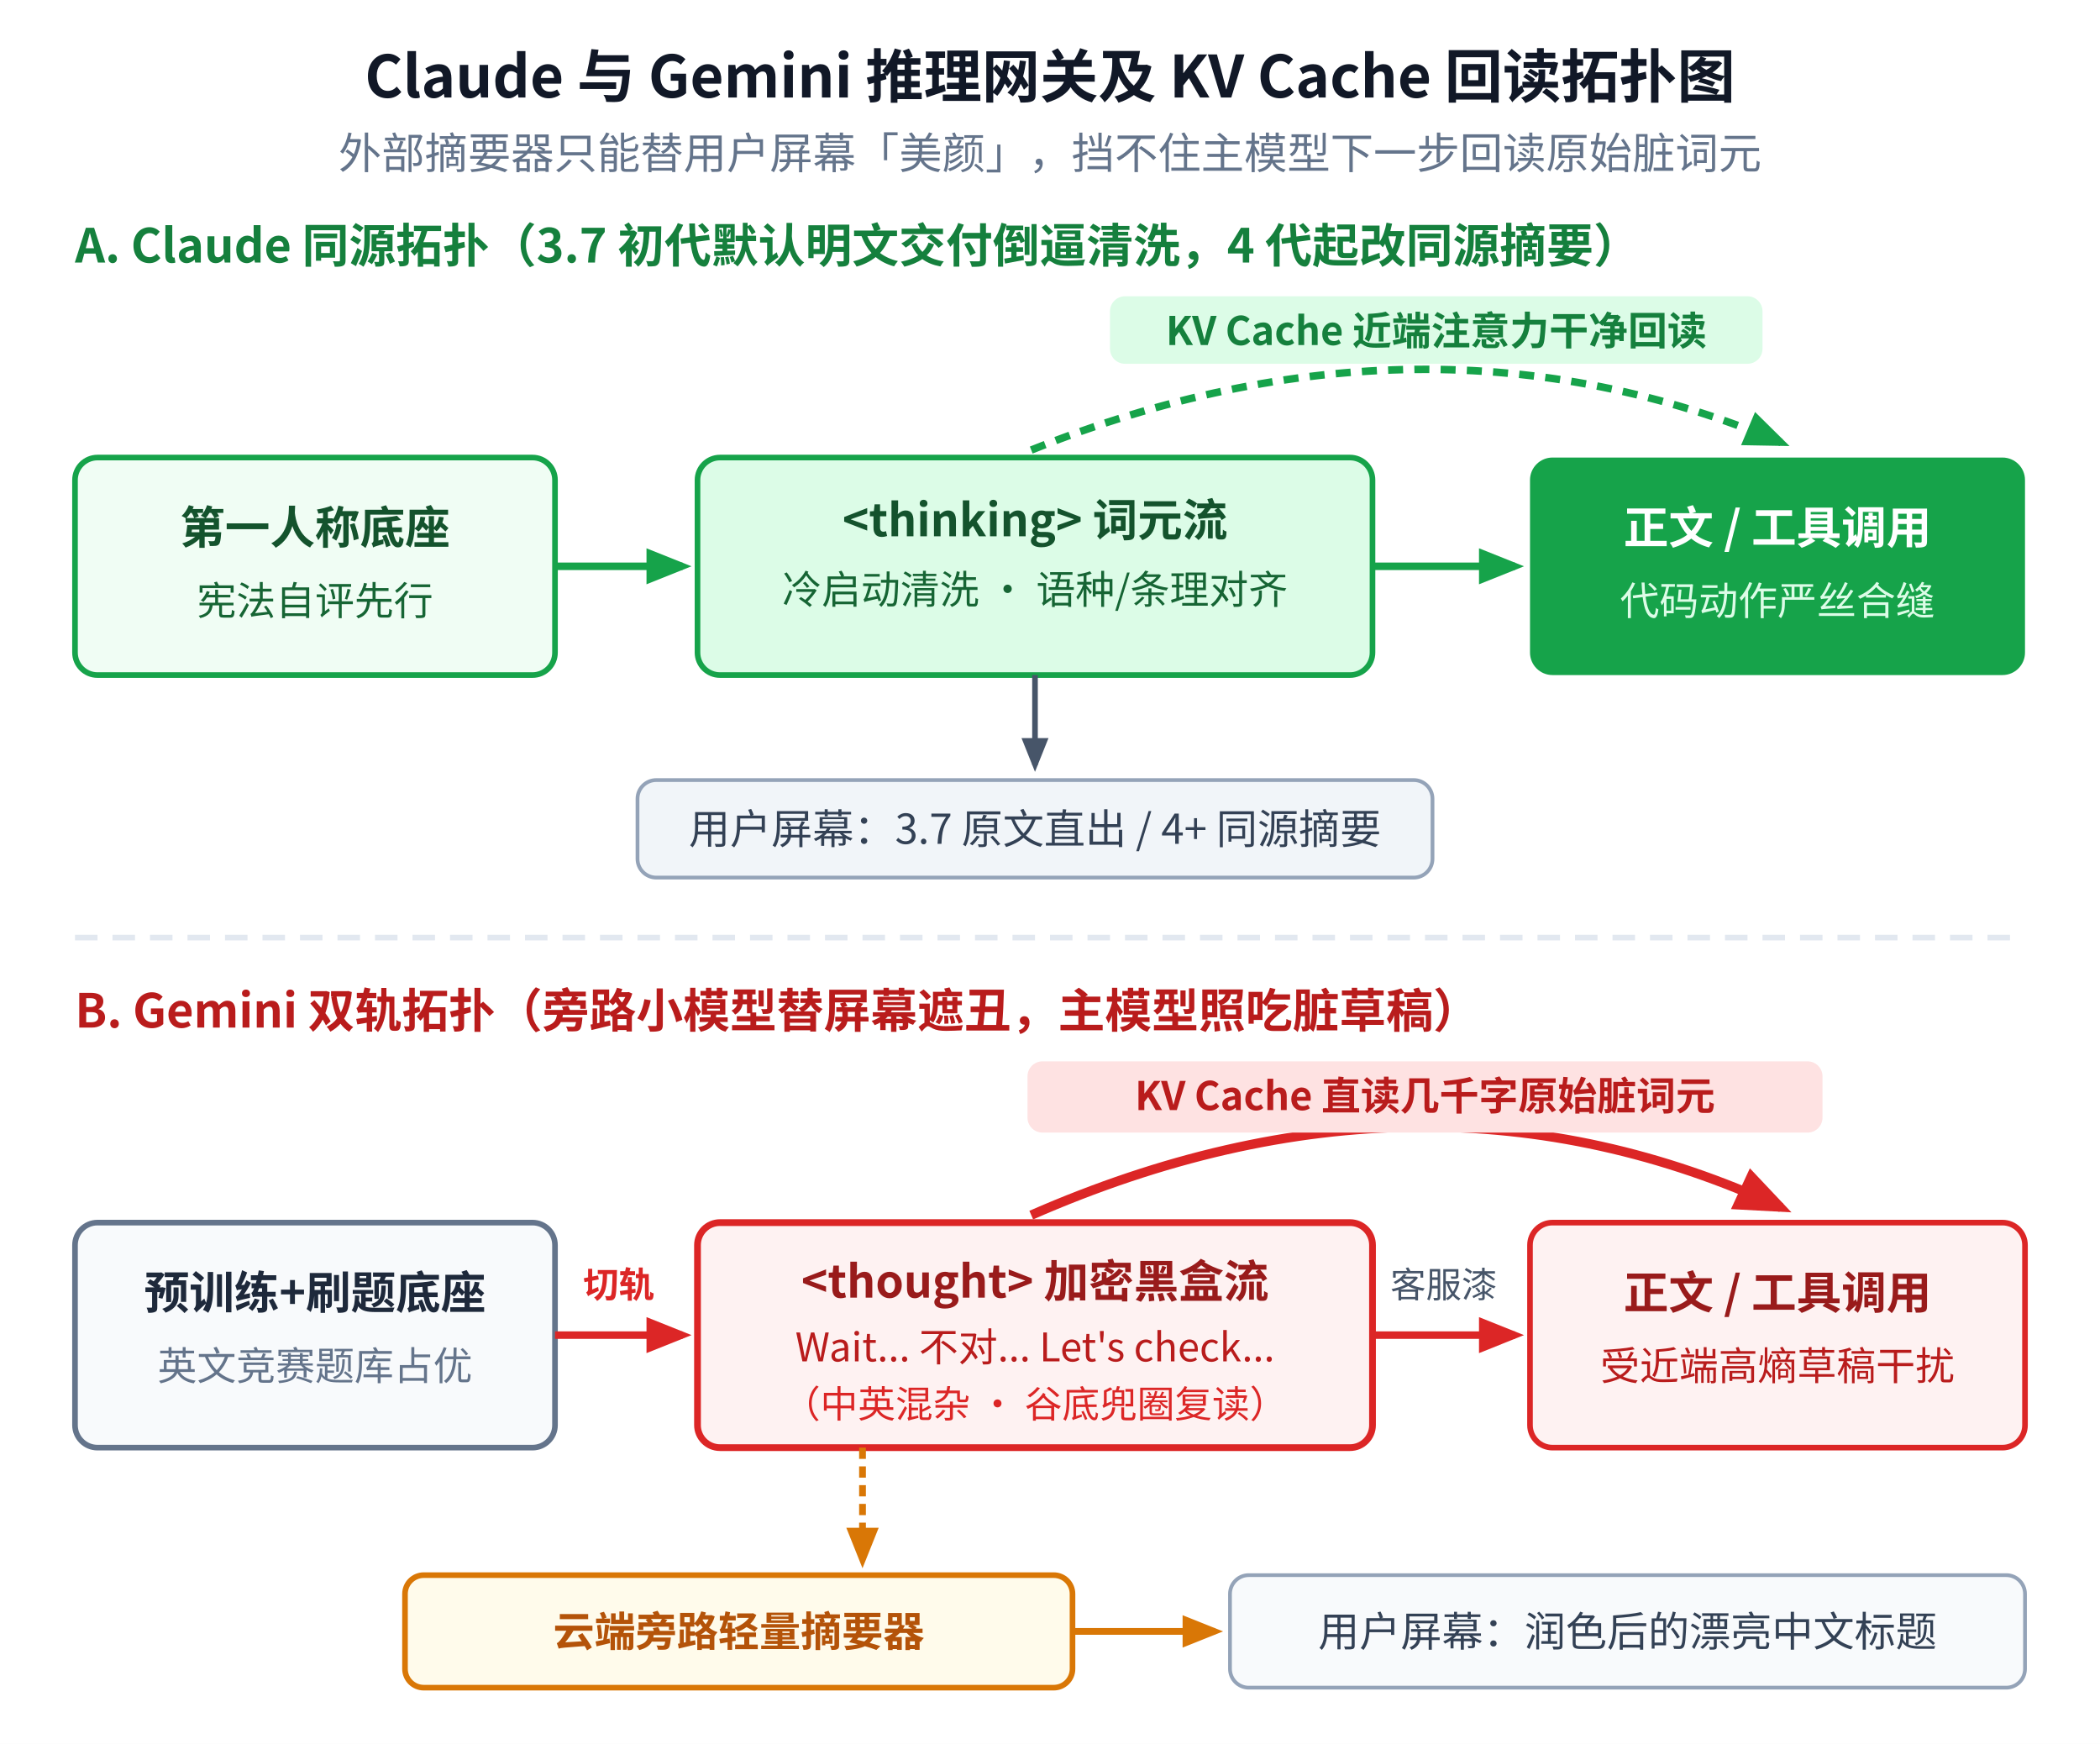
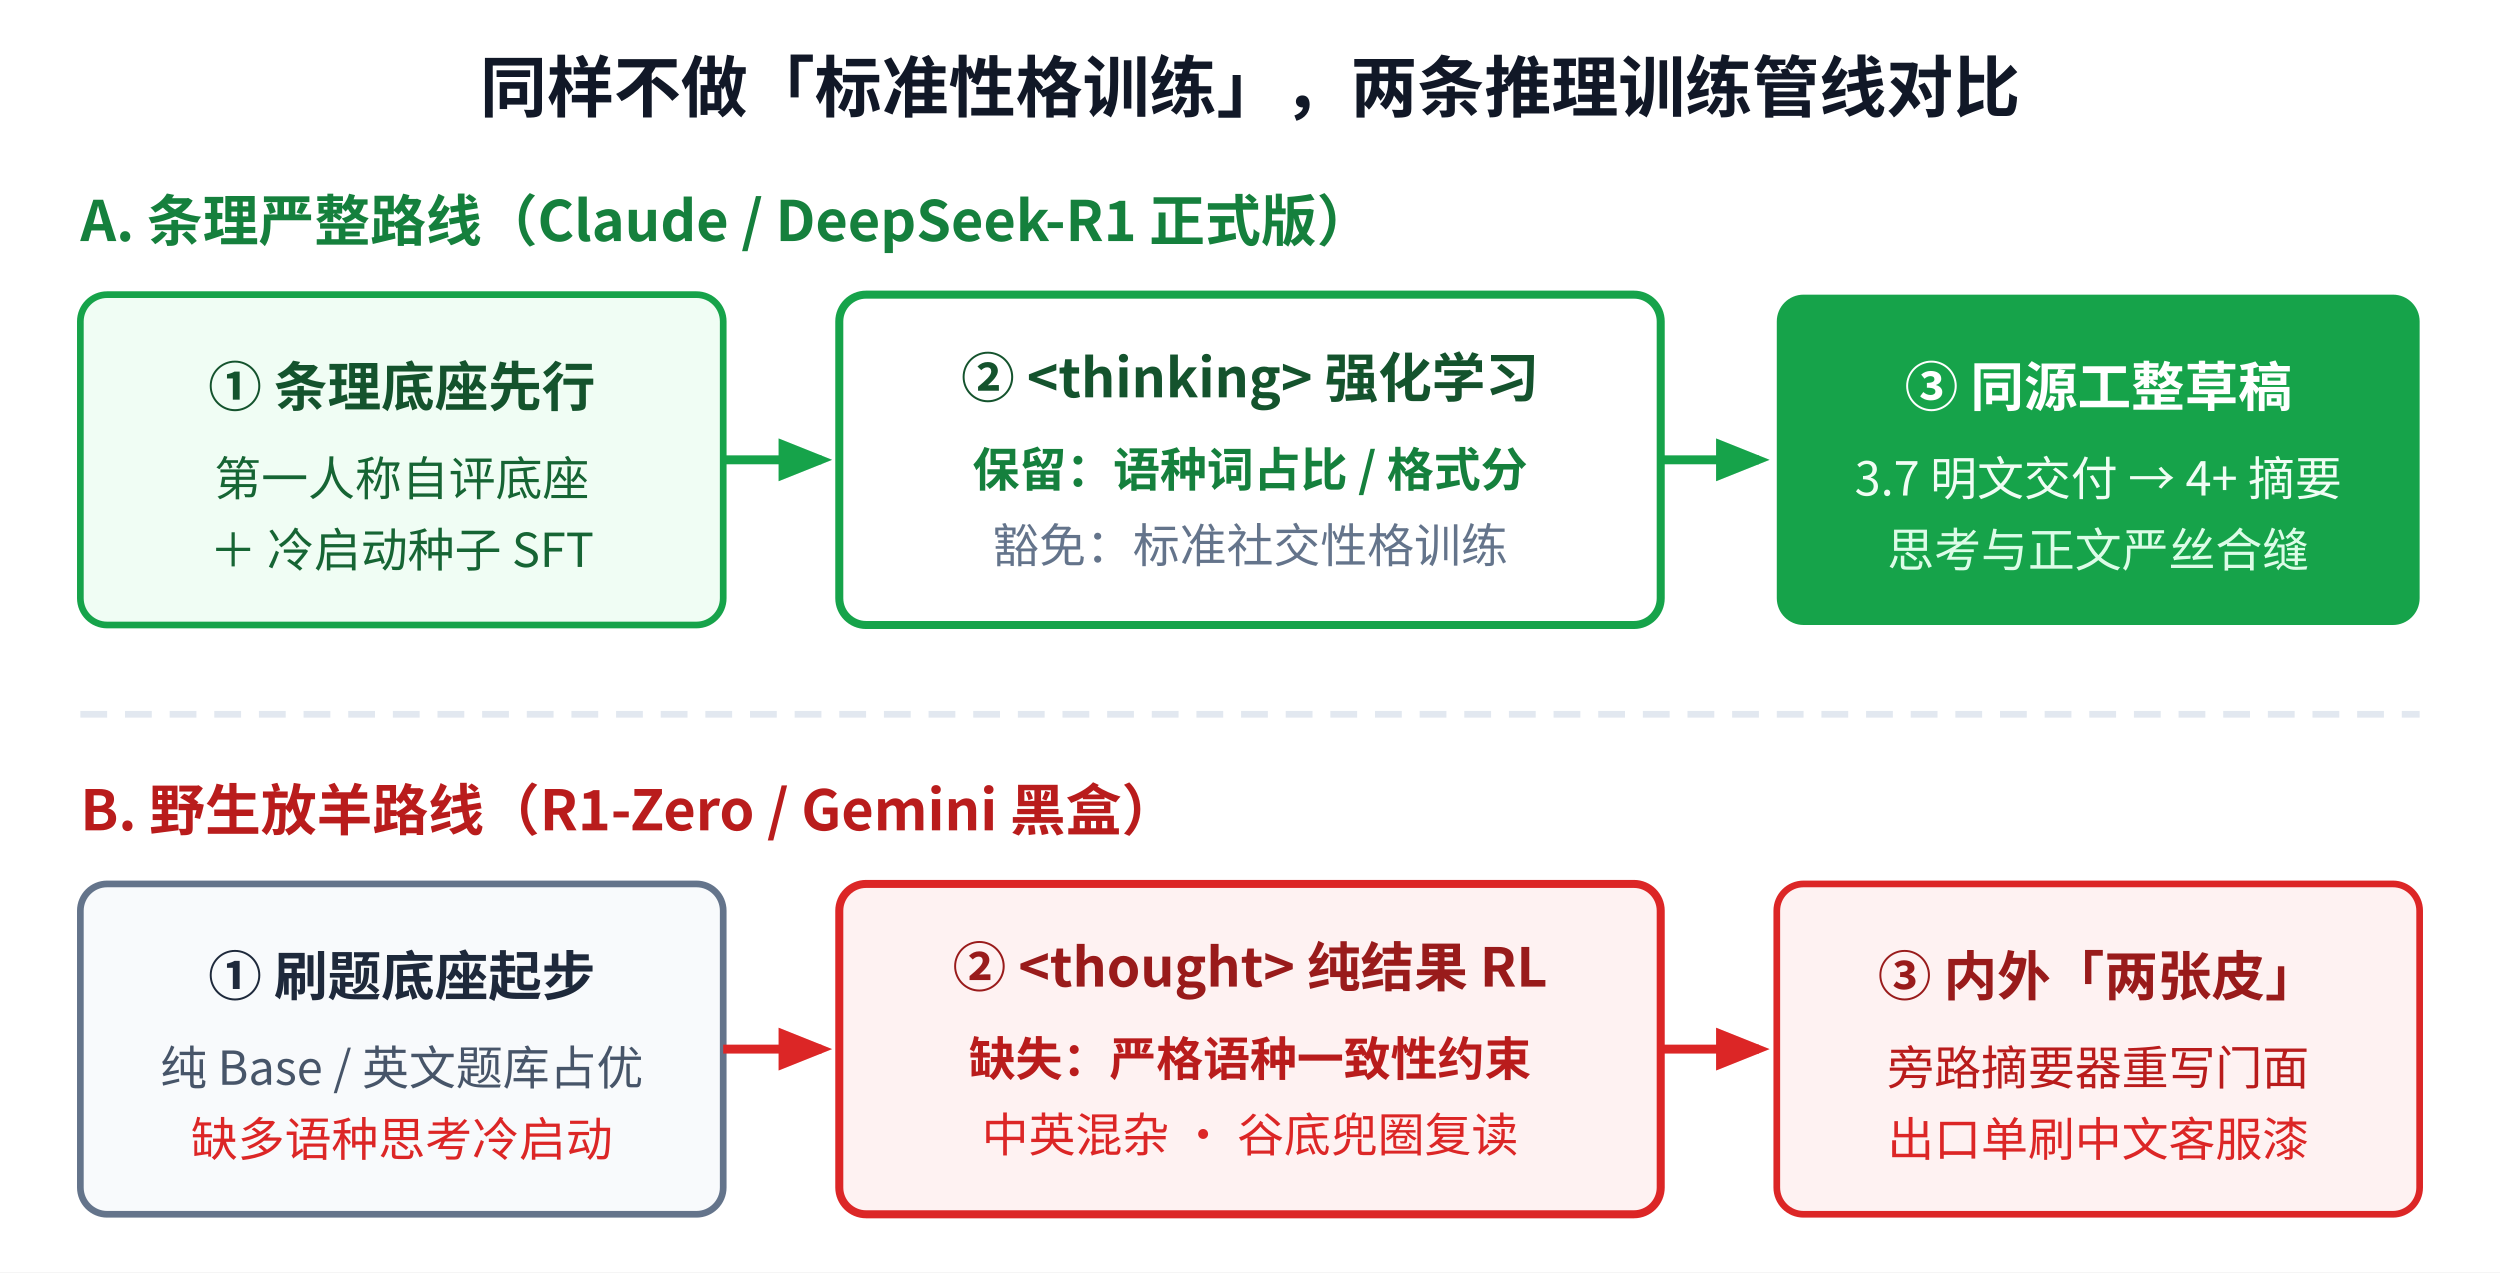
- <svg xmlns="http://www.w3.org/2000/svg" viewBox="0 0 560 465" width="560" height="465" font-family="'WenQuanYi Micro Hei','Noto Sans CJK SC',sans-serif" style="background-color:#ffffff;">
-   <rect width="560" height="465" fill="#ffffff" />
+ <svg xmlns="http://www.w3.org/2000/svg" viewBox="0 0 560 285" width="560" height="285" font-family="'WenQuanYi Micro Hei','Noto Sans CJK SC',sans-serif" style="background-color:#ffffff;">
+   <rect width="560" height="285" fill="#ffffff" />
  <defs>
-     <marker id="arr-g" viewBox="0 0 10 10" refX="8" refY="5" markerWidth="6" markerHeight="6" orient="auto-start-reverse">
+     <marker id="arr-g3" viewBox="0 0 10 10" refX="8" refY="5" markerWidth="6" markerHeight="6" orient="auto-start-reverse">
      <path d="M 0 1 L 10 5 L 0 9 z" fill="#16a34a" />
    </marker>
-     <marker id="arr-r" viewBox="0 0 10 10" refX="8" refY="5" markerWidth="6" markerHeight="6" orient="auto-start-reverse">
+     <marker id="arr-r3" viewBox="0 0 10 10" refX="8" refY="5" markerWidth="6" markerHeight="6" orient="auto-start-reverse">
      <path d="M 0 1 L 10 5 L 0 9 z" fill="#dc2626" />
    </marker>
-     <marker id="arr-b" viewBox="0 0 10 10" refX="8" refY="5" markerWidth="6" markerHeight="6" orient="auto-start-reverse">
-       <path d="M 0 1 L 10 5 L 0 9 z" fill="#475569" />
-     </marker>
-     <marker id="arr-amber" viewBox="0 0 10 10" refX="8" refY="5" markerWidth="6" markerHeight="6" orient="auto-start-reverse">
-       <path d="M 0 1 L 10 5 L 0 9 z" fill="#d97706" />
-     </marker>
  </defs>
-   <text x="280" y="26" text-anchor="middle" font-size="15.5" font-weight="bold" fill="#111827">Claude 与 Gemini 推理网关及 KV Cache 回读拓扑图</text>
-   <text x="280" y="45" text-anchor="middle" font-size="11.5" fill="#64748b">外部摘要器只能替用户屏幕「美颜」，挡不住主模型下一步回读原始脏词元</text>
-   <text x="20" y="70" font-size="12.5" font-weight="bold" fill="#15803d">A. Claude 同源拓扑（3.7 初代默认明文交付倒逼清洗，4 代起改同源摘要）</text>
-   <path d="M 275 120 Q 380 78 475 118" fill="none" stroke="#16a34a" stroke-width="2" stroke-dasharray="4 3" marker-end="url(#arr-g)" />
-   <rect x="296" y="79" width="174" height="18" rx="4" fill="#dcfce7" />
-   <text x="383" y="92" text-anchor="middle" font-size="10.5" font-weight="bold" fill="#15803d">KV Cache 近端注意力干净回读</text>
-   <rect x="20" y="122" width="128" height="58" rx="6" fill="#f0fdf4" stroke="#16a34a" stroke-width="1.5" />
-   <text x="84" y="145" text-anchor="middle" font-size="12" font-weight="bold" fill="#14532d">第一人称底座</text>
-   <text x="84" y="164" text-anchor="middle" font-size="10.5" fill="#166534">宪法自评先行</text>
-   <line x1="148" y1="151" x2="182" y2="151" stroke="#16a34a" stroke-width="2" marker-end="url(#arr-g)" />
-   <rect x="186" y="122" width="180" height="58" rx="6" fill="#dcfce7" stroke="#16a34a" stroke-width="1.5" />
-   <text x="276" y="143" text-anchor="middle" font-size="12" font-weight="bold" fill="#14532d">&lt;thinking&gt; 词元流</text>
-   <text x="276" y="161" text-anchor="middle" font-size="10.5" fill="#166534">冷启动清洗 · 语种/条理对齐</text>
-   <line x1="366" y1="151" x2="404" y2="151" stroke="#16a34a" stroke-width="2" marker-end="url(#arr-g)" />
-   <rect x="408" y="122" width="132" height="58" rx="6" fill="#16a34a" />
-   <text x="474" y="145" text-anchor="middle" font-size="12" font-weight="bold" fill="#ffffff">正文 / 工具调用</text>
-   <text x="474" y="164" text-anchor="middle" font-size="10.5" fill="#dcfce7">代码动作严丝合缝</text>
-   <line x1="276" y1="180" x2="276" y2="204" stroke="#475569" stroke-width="1.5" marker-end="url(#arr-b)" />
-   <rect x="170" y="208" width="212" height="26" rx="5" fill="#f1f5f9" stroke="#94a3b8" stroke-width="1" />
-   <text x="276" y="225" text-anchor="middle" font-size="11" fill="#334155">用户屏幕：3.7 原文直出 / 4+ 同源摘要</text>
-   <line x1="20" y1="250" x2="540" y2="250" stroke="#e2e8f0" stroke-width="1.5" stroke-dasharray="6 4" />
-   <text x="20" y="274" font-size="12.5" font-weight="bold" fill="#b91c1c">B. Gemini 双轨拓扑（旁路小模型替屏幕遮丑，主模型照吃脏草稿）</text>
-   <path d="M 275 324 Q 380 278 475 322" fill="none" stroke="#dc2626" stroke-width="2.5" marker-end="url(#arr-r)" />
-   <rect x="274" y="283" width="212" height="19" rx="4" fill="#fee2e2" />
-   <text x="380" y="296" text-anchor="middle" font-size="10.5" font-weight="bold" fill="#b91c1c">KV Cache 直读几千字原始脏词元</text>
-   <rect x="20" y="326" width="128" height="60" rx="6" fill="#f8fafc" stroke="#64748b" stroke-width="1.5" />
-   <text x="84" y="349" text-anchor="middle" font-size="12" font-weight="bold" fill="#1e293b">预训练+刷题底座</text>
-   <text x="84" y="368" text-anchor="middle" font-size="10.5" fill="#64748b">英文竞赛题库占优</text>
-   <line x1="148" y1="356" x2="182" y2="356" stroke="#dc2626" stroke-width="2" marker-end="url(#arr-r)" />
-   <text x="165" y="346" text-anchor="middle" font-size="9.5" font-weight="bold" fill="#dc2626">切轨</text>
-   <rect x="186" y="326" width="180" height="60" rx="6" fill="#fef2f2" stroke="#dc2626" stroke-width="1.8" />
-   <text x="276" y="346" text-anchor="middle" font-size="12" font-weight="bold" fill="#991b1b">&lt;thought&gt; 加密黑盒流</text>
-   <text x="276" y="363" text-anchor="middle" font-size="10.5" fill="#b91c1c">Wait... 不对... Let's check...</text>
-   <text x="276" y="378" text-anchor="middle" font-size="10" fill="#dc2626">（中英混杂 · 谷底兜圈复读）</text>
-   <line x1="366" y1="356" x2="404" y2="356" stroke="#dc2626" stroke-width="2" marker-end="url(#arr-r)" />
-   <text x="385" y="346" text-anchor="middle" font-size="9.5" fill="#475569">客服漆</text>
-   <rect x="408" y="326" width="132" height="60" rx="6" fill="#fef2f2" stroke="#dc2626" stroke-width="1.5" />
-   <text x="474" y="349" text-anchor="middle" font-size="12" font-weight="bold" fill="#991b1b">正文 / 工具调用</text>
-   <text x="474" y="368" text-anchor="middle" font-size="10.5" fill="#b91c1c">受近端高熵草稿干扰</text>
-   <line x1="230" y1="386" x2="230" y2="416" stroke="#d97706" stroke-width="1.8" stroke-dasharray="3 2" marker-end="url(#arr-amber)" />
-   <rect x="108" y="420" width="178" height="30" rx="5" fill="#fffbeb" stroke="#d97706" stroke-width="1.5" />
-   <text x="197" y="439" text-anchor="middle" font-size="11" font-weight="bold" fill="#b45309">云端旁路轻量摘要器</text>
-   <line x1="286" y1="435" x2="324" y2="435" stroke="#d97706" stroke-width="1.8" marker-end="url(#arr-amber)" />
-   <rect x="328" y="420" width="212" height="30" rx="5" fill="#f8fafc" stroke="#94a3b8" stroke-width="1" />
-   <text x="434" y="439" text-anchor="middle" font-size="11" fill="#334155">用户屏幕：润色后的漂亮中文标题</text>
+   <text x="280" y="25" text-anchor="middle" font-size="15" font-weight="bold" fill="#111827">同样不做「标准性格训练」，两条推理训练管线对比</text>
+   <text x="18" y="54" font-size="12.5" font-weight="bold" fill="#15803d">A. 条理严整路线（Claude / DeepSeek-R1 正式版）</text>
+   <rect x="18" y="66" width="144" height="74" rx="6" fill="#f0fdf4" stroke="#16a34a" stroke-width="1.5" />
+   <text x="90" y="91" text-anchor="middle" font-size="12" font-weight="bold" fill="#14532d">① 条理底座先行</text>
+   <text x="90" y="111" text-anchor="middle" font-size="10.5" fill="#166534">第一人称自评底座</text>
+   <text x="90" y="127" text-anchor="middle" font-size="10.5" fill="#166534">＋ 冷启动种子 SFT</text>
+   <line x1="162" y1="103" x2="184" y2="103" stroke="#16a34a" stroke-width="2" marker-end="url(#arr-g3)" />
+   <rect x="188" y="66" width="184" height="74" rx="6" fill="#ffffff" stroke="#16a34a" stroke-width="1.8" />
+   <text x="280" y="89" text-anchor="middle" font-size="12" font-weight="bold" fill="#14532d">② &lt;thinking&gt; 强化学习</text>
+   <text x="280" y="109" text-anchor="middle" font-size="10.5" font-weight="bold" fill="#15803d">保留：语种词占比 / 格式分</text>
+   <text x="280" y="126" text-anchor="middle" font-size="10.5" fill="#64748b">豁免：标准社交性格训练</text>
+   <line x1="372" y1="103" x2="394" y2="103" stroke="#16a34a" stroke-width="2" marker-end="url(#arr-g3)" />
+   <rect x="398" y="66" width="144" height="74" rx="6" fill="#16a34a" />
+   <text x="470" y="91" text-anchor="middle" font-size="12" font-weight="bold" fill="#ffffff">③ 同源工整草稿</text>
+   <text x="470" y="111" text-anchor="middle" font-size="10.5" fill="#f0fdf4">3.7 明文交付 → 4+ 摘要</text>
+   <text x="470" y="127" text-anchor="middle" font-size="10.5" fill="#dcfce7">思考与正文严丝合缝</text>
+   <line x1="18" y1="160" x2="542" y2="160" stroke="#e2e8f0" stroke-width="1.5" stroke-dasharray="6 4" />
+   <text x="18" y="186" font-size="12.5" font-weight="bold" fill="#b91c1c">B. 野生放羊路线（R1-Zero / Gemini 黑盒）</text>
+   <rect x="18" y="198" width="144" height="74" rx="6" fill="#f8fafc" stroke="#64748b" stroke-width="1.5" />
+   <text x="90" y="223" text-anchor="middle" font-size="12" font-weight="bold" fill="#1e293b">① 刷题底座起步</text>
+   <text x="90" y="243" text-anchor="middle" font-size="10.5" fill="#475569">纯 Base / 英文题库占优</text>
+   <text x="90" y="259" text-anchor="middle" font-size="10.5" fill="#dc2626">缺多语种思考冷启动</text>
+   <line x1="162" y1="235" x2="184" y2="235" stroke="#dc2626" stroke-width="2" marker-end="url(#arr-r3)" />
+   <rect x="188" y="198" width="184" height="74" rx="6" fill="#fef2f2" stroke="#dc2626" stroke-width="1.8" />
+   <text x="280" y="221" text-anchor="middle" font-size="12" font-weight="bold" fill="#991b1b">② &lt;thought&gt; 纯结果 RL</text>
+   <text x="280" y="241" text-anchor="middle" font-size="10.5" font-weight="bold" fill="#b91c1c">缺失：严格语种一致性约束</text>
+   <text x="280" y="258" text-anchor="middle" font-size="10.5" fill="#dc2626">中英混杂 · 谷底兜圈复读</text>
+   <line x1="372" y1="235" x2="394" y2="235" stroke="#dc2626" stroke-width="2" marker-end="url(#arr-r3)" />
+   <rect x="398" y="198" width="144" height="74" rx="6" fill="#fef2f2" stroke="#dc2626" stroke-width="1.5" />
+   <text x="470" y="223" text-anchor="middle" font-size="12" font-weight="bold" fill="#991b1b">③ 内外「两张皮」</text>
+   <text x="470" y="243" text-anchor="middle" font-size="10.5" fill="#b91c1c">旁路摘要器重写门面</text>
+   <text x="470" y="259" text-anchor="middle" font-size="10.5" fill="#dc2626">出口单刷中文客服漆</text>
</svg>
